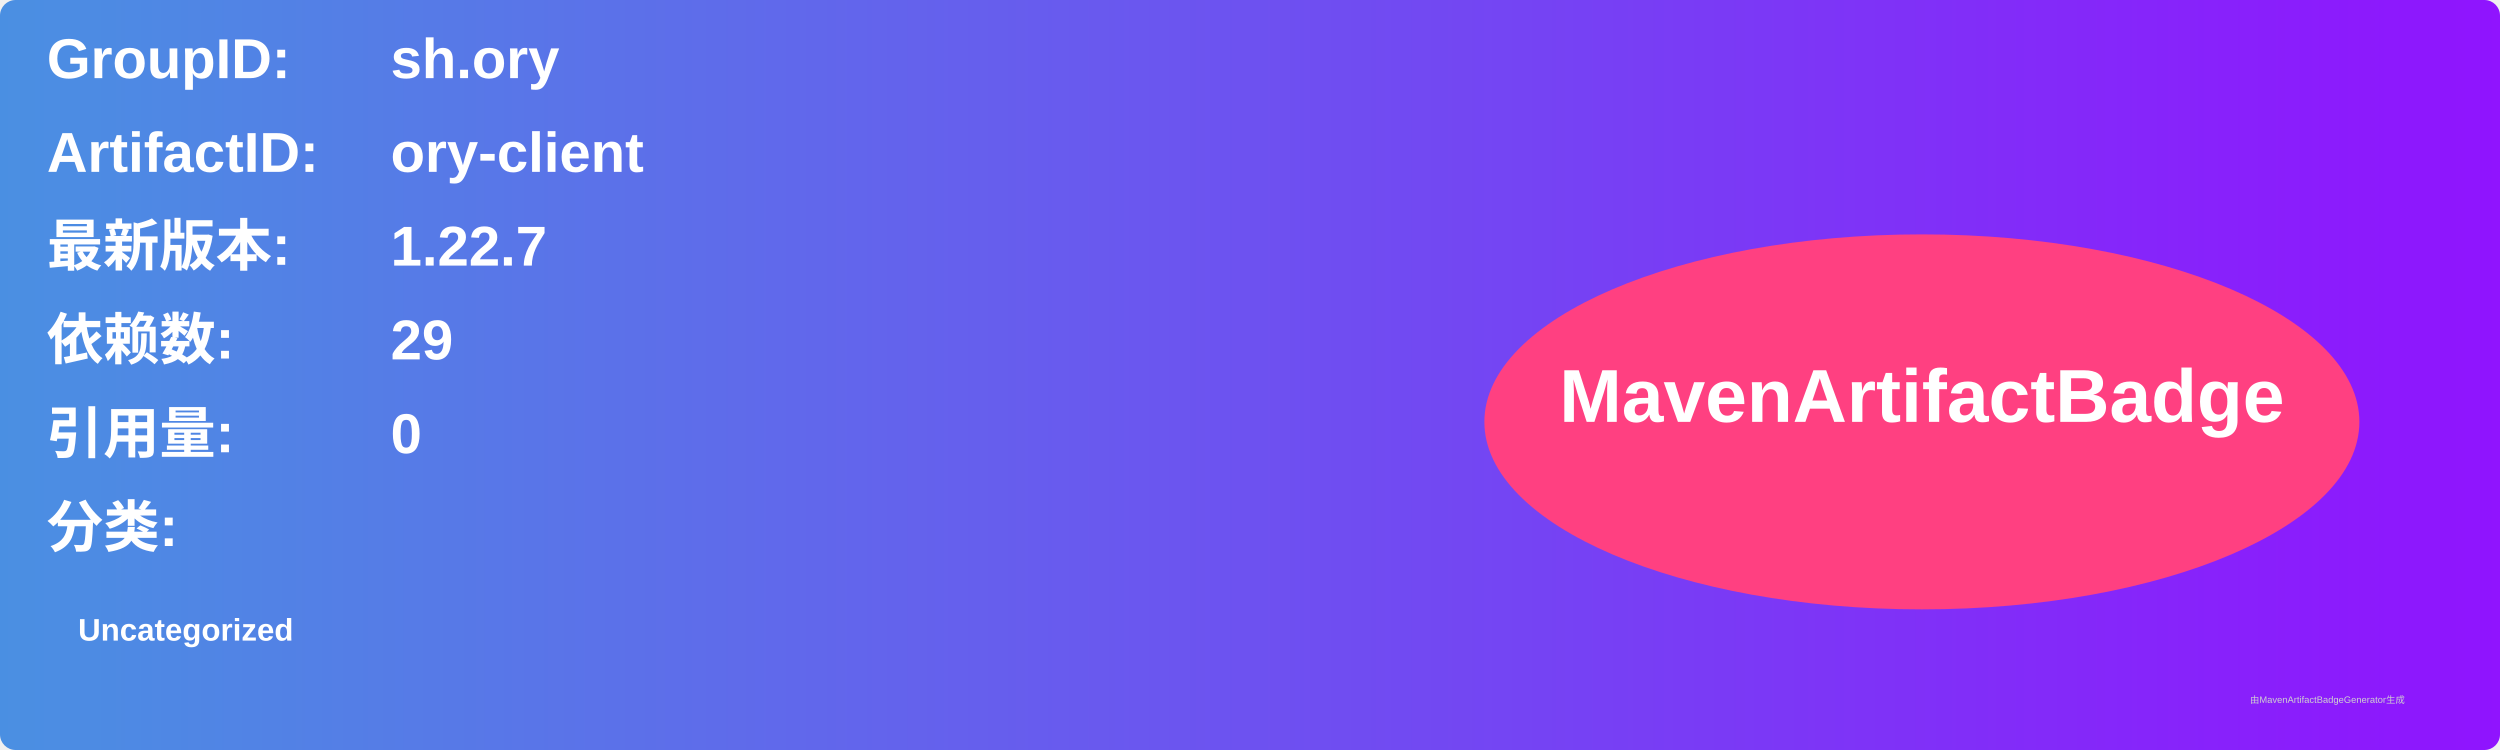
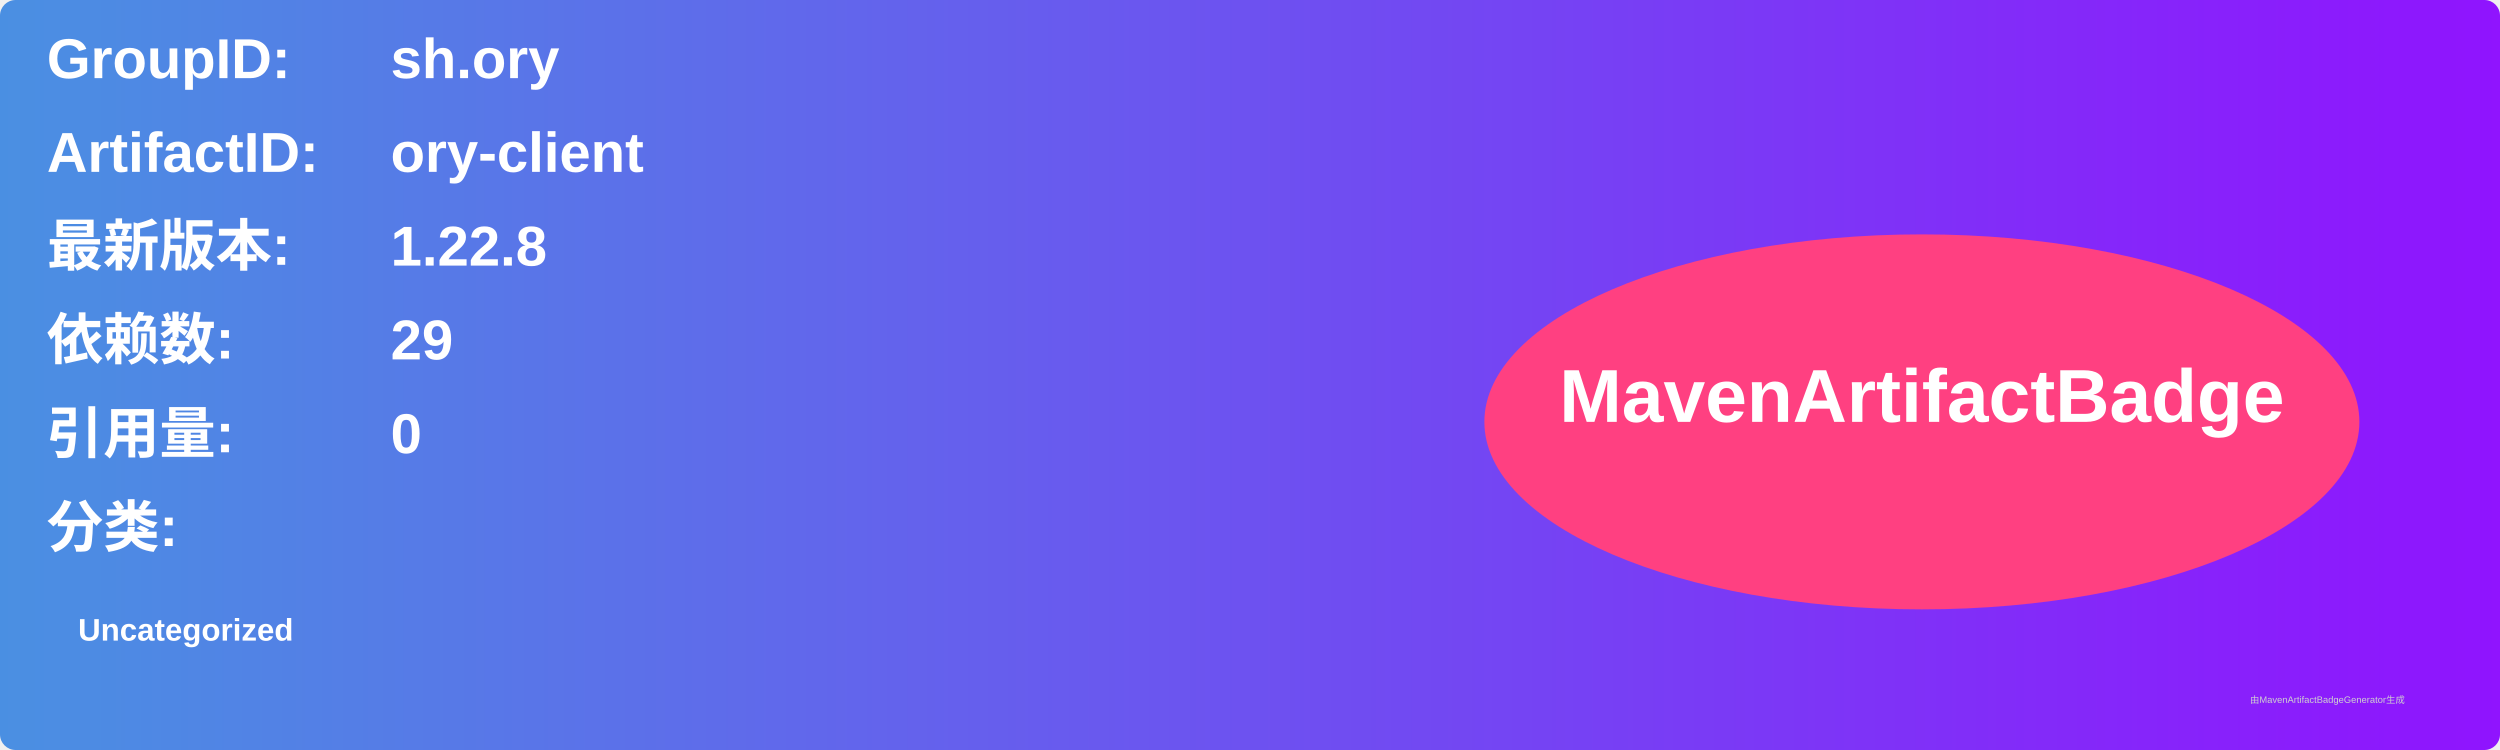
<svg xmlns="http://www.w3.org/2000/svg" width="800" height="240" viewBox="0 0 800 240">
  <linearGradient id="grad" x1="0%" y1="0%" x2="100%" y2="0%">
    <stop offset="0%" stop-color="#4a90e2" />
    <stop offset="100%" stop-color="#9013fe" />
  </linearGradient>
  <rect width="100%" height="100%" rx="5" ry="5" fill="url(#grad)" />
  <g transform="translate(15, 15)">
    <text x="0" y="10" font-family="Arial" font-size="18" fill="white" font-weight="bold" width="260">GroupID:</text>
    <text x="110" y="10" font-family="Arial" font-size="18" fill="white" font-weight="bold" width="460">sh.ory</text>
    <text x="0" y="40" font-family="Arial" font-size="18" fill="white" font-weight="bold" width="260">ArtifactID:</text>
    <text x="110" y="40" font-family="Arial" font-size="18" fill="white" font-weight="bold" width="460">ory-client</text>
    <text x="0" y="70" font-family="Arial" font-size="18" fill="white" font-weight="bold">最新版本:</text>
    <text x="110" y="70" font-family="Arial" font-size="18" fill="white" font-weight="bold">
-       <tspan font-weight="bold">1.22.7</tspan>
+       <tspan font-weight="bold">1.22.8</tspan>
    </text>
    <text x="0" y="100" font-family="Arial" font-size="18" fill="white" font-weight="bold">依赖数: </text>
    <text x="110" y="100" font-family="Arial" font-size="18" fill="white">
      <tspan font-weight="bold">29</tspan>
    </text>
    <text x="0" y="130" font-family="Arial" font-size="18" fill="white" font-weight="bold">引用量: </text>
    <text x="110" y="130" font-family="Arial" font-size="18" fill="white">
      <tspan font-weight="bold">0</tspan>
    </text>
    <text x="0" y="160" font-family="Arial" font-size="18" fill="white" font-weight="bold">分类:</text>
    <text x="10" y="190" font-family="Arial" font-size="10" fill="white">
      <tspan font-weight="bold">Uncategorized</tspan>
    </text>
    <ellipse cx="600" cy="120" rx="140" ry="60" fill="#ff4081" />
    <text x="600" y="120" text-anchor="middle" font-family="Arial" font-size="24" fill="white" font-weight="bold">MavenArtifactBadge</text>
  </g>
  <text x="720" y="225" font-family="Arial" font-size="3" fill="#d0d0d0">由MavenArtifactBadgeGenerator生成</text>
</svg>
